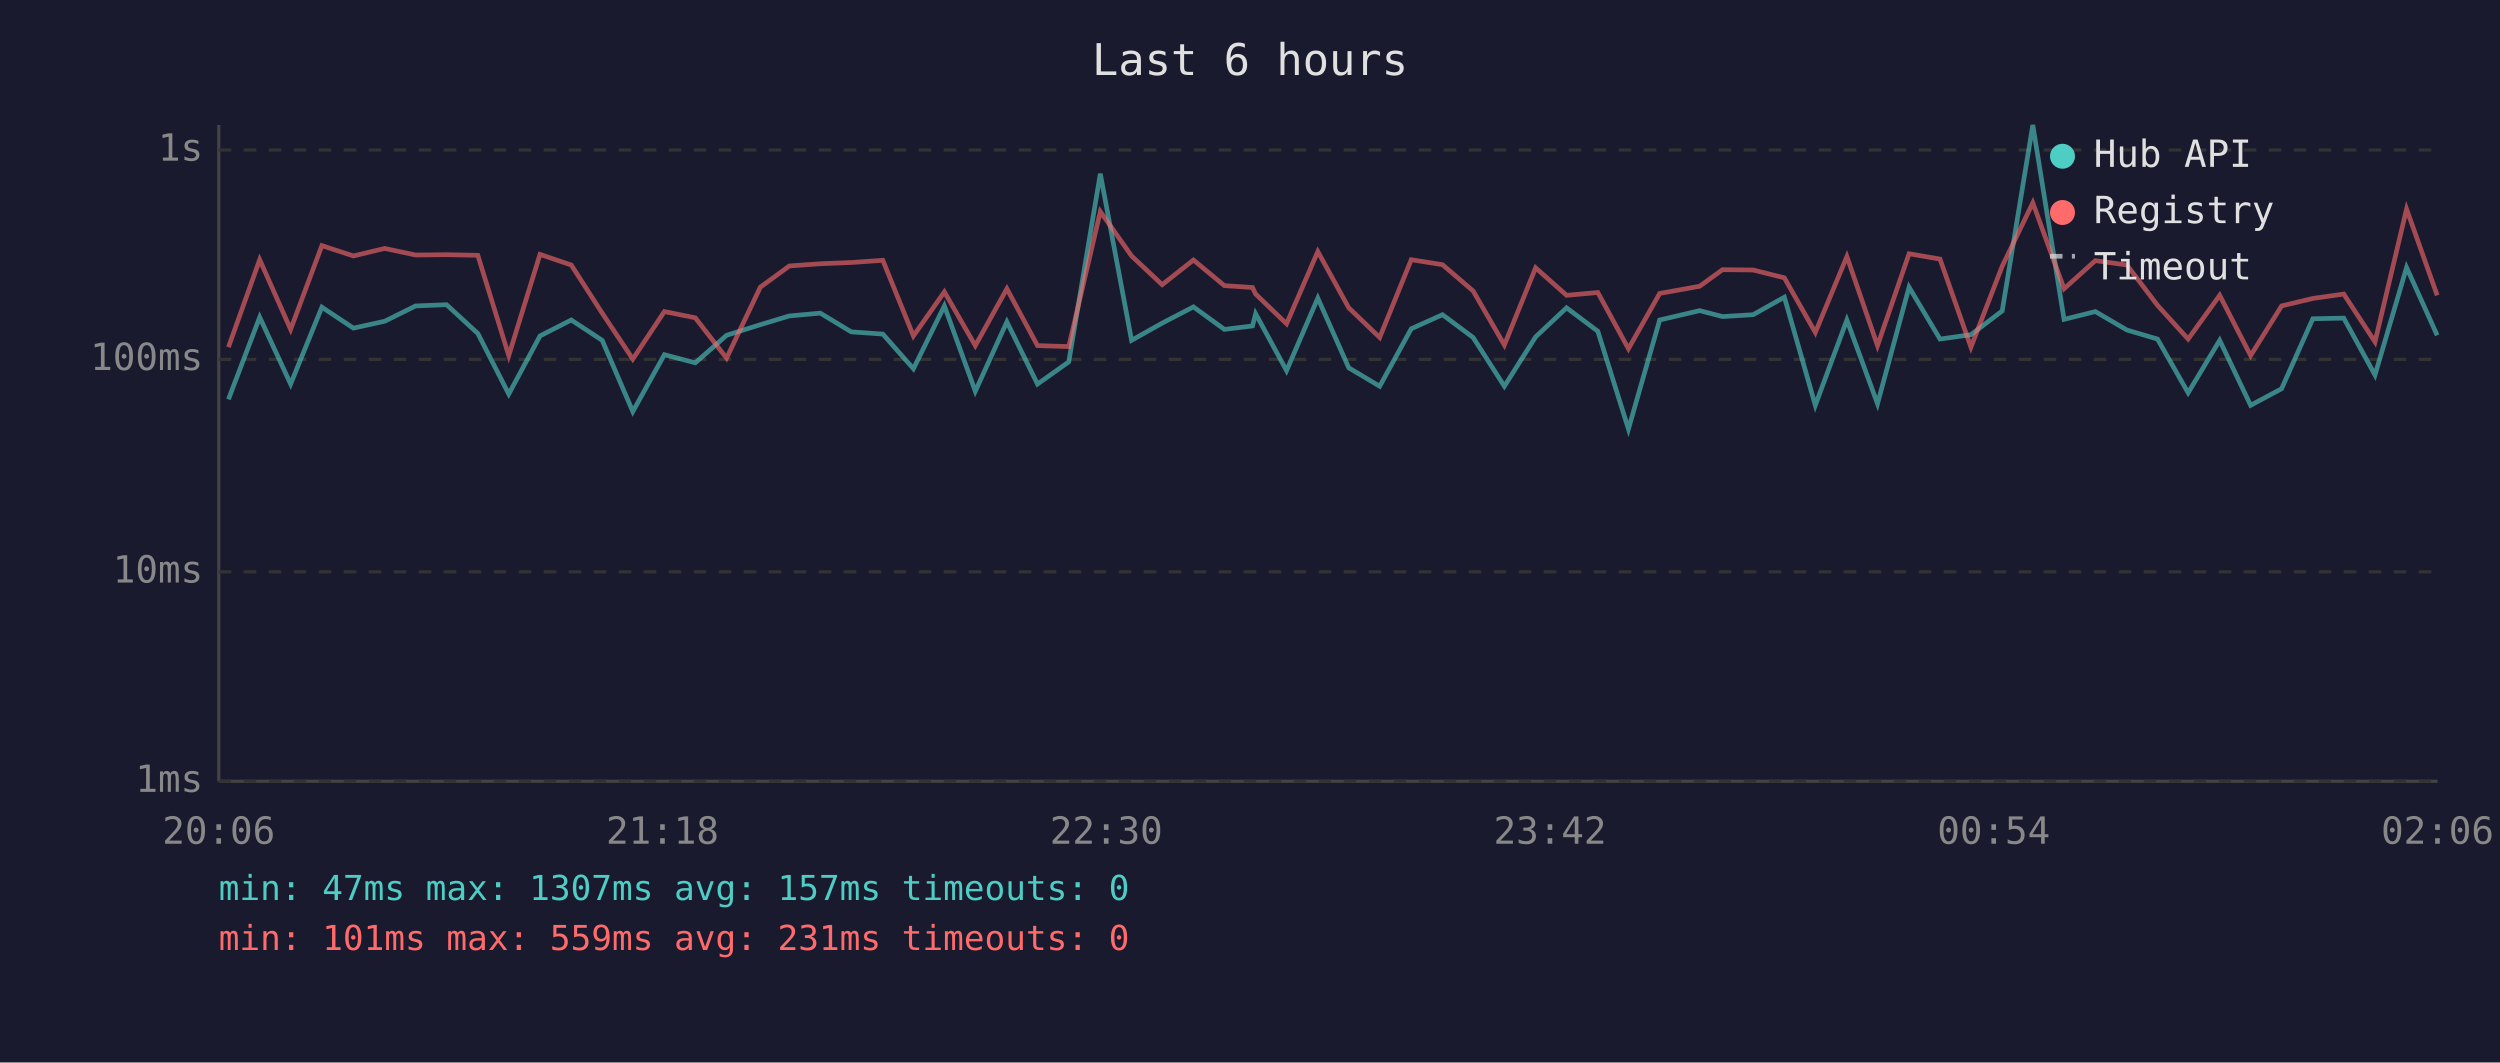
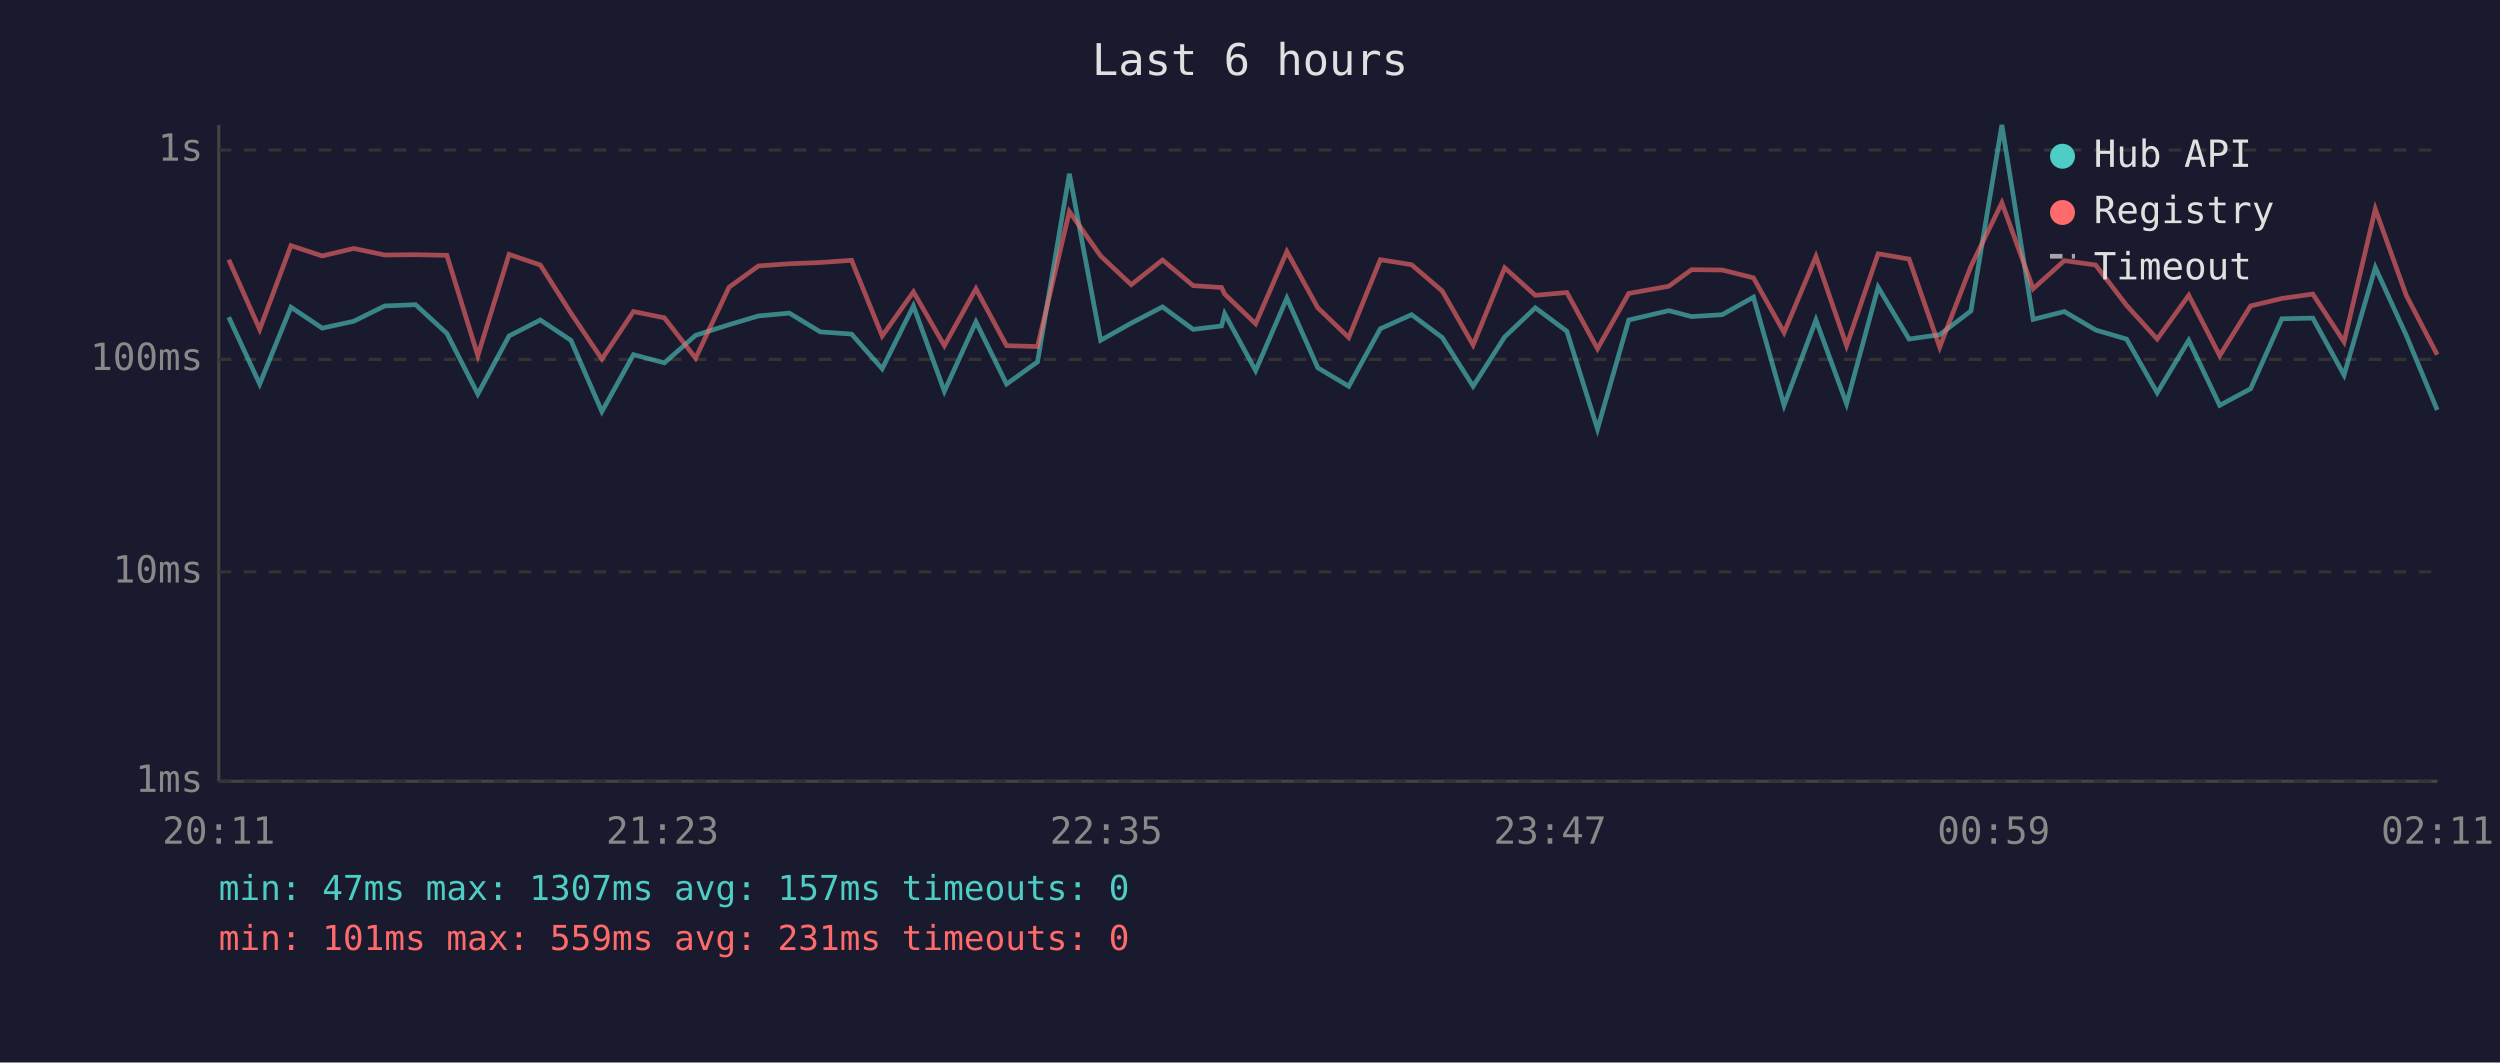
<svg xmlns="http://www.w3.org/2000/svg" viewBox="0 0 800 340" font-family="monospace" font-size="12">
  <rect width="800" height="340" fill="#1a1a2e" />
  <text x="400" y="24" fill="#e0e0e0" font-size="14" text-anchor="middle">Last 6 hours</text>
  <line x1="70" y1="40" x2="70" y2="250" stroke="#444" stroke-width="1" />
  <line x1="70" y1="250" x2="780" y2="250" stroke="#444" stroke-width="1" />
  <line x1="70" y1="250" x2="780" y2="250" stroke="#333" stroke-width="1" stroke-dasharray="4" />
  <text x="65" y="250" fill="#888" text-anchor="end" dominant-baseline="middle">1ms</text>
  <line x1="70" y1="183" x2="780" y2="183" stroke="#333" stroke-width="1" stroke-dasharray="4" />
  <text x="65" y="183" fill="#888" text-anchor="end" dominant-baseline="middle">10ms</text>
  <line x1="70" y1="115" x2="780" y2="115" stroke="#333" stroke-width="1" stroke-dasharray="4" />
  <text x="65" y="115" fill="#888" text-anchor="end" dominant-baseline="middle">100ms</text>
  <line x1="70" y1="48" x2="780" y2="48" stroke="#333" stroke-width="1" stroke-dasharray="4" />
  <text x="65" y="48" fill="#888" text-anchor="end" dominant-baseline="middle">1s</text>
-   <text x="70" y="270" fill="#888" text-anchor="middle">20:06</text>
-   <text x="212" y="270" fill="#888" text-anchor="middle">21:18</text>
-   <text x="354" y="270" fill="#888" text-anchor="middle">22:30</text>
-   <text x="496" y="270" fill="#888" text-anchor="middle">23:42</text>
-   <text x="638" y="270" fill="#888" text-anchor="middle">00:54</text>
-   <text x="780" y="270" fill="#888" text-anchor="middle">02:06</text>
-   <polyline points="73.1,127.8 83.1,101.5 93.0,122.9 103.0,98.3 113.1,105.0 123.1,102.8 133.0,97.9 142.9,97.5 152.9,106.7 162.8,126.1 172.8,107.5 182.8,102.4 192.7,108.9 202.5,131.7 212.6,113.5 222.5,116.1 232.5,107.3 243.3,103.9 252.6,101.1 262.5,100.2 272.4,106.2 282.5,106.9 292.3,118.0 302.2,97.9 312.1,125.2 322.2,103.0 332.0,122.9 342.0,115.8 352.1,55.6 362.1,108.9 371.9,103.4 381.9,98.2 391.8,105.4 400.8,104.3 401.8,100.4 411.7,118.6 421.7,95.4 431.6,117.7 441.5,123.6 451.6,105.2 461.6,100.7 471.4,108.0 481.4,123.6 491.4,107.8 501.3,98.5 511.3,106.0 521.1,137.3 531.1,102.4 543.9,99.4 551.2,101.3 561.0,100.7 571.0,95.1 580.9,129.7 591.0,102.4 600.8,129.2 610.9,91.9 620.8,108.5 630.7,107.1 640.7,99.5 650.5,40.0 660.5,102.2 670.5,99.7 680.6,105.6 690.4,108.5 700.2,125.7 710.3,108.9 720.2,129.7 730.1,124.4 740.1,102.0 750.0,101.8 760.0,120.0 770.1,85.6 779.9,107.3" fill="none" stroke="#4ecdc4" stroke-width="1.5" opacity="0.6" />
-   <polyline points="73.1,111.1 83.1,83.1 93.0,105.4 103.0,78.6 113.1,81.9 123.1,79.5 133.0,81.6 142.9,81.5 152.9,81.7 162.8,113.8 172.8,81.4 182.8,84.8 192.7,100.2 202.5,114.9 212.6,99.7 222.5,101.7 232.5,114.6 243.3,91.9 252.6,85.1 262.5,84.4 272.4,84.0 282.5,83.3 292.3,107.5 302.2,93.4 312.1,110.6 322.2,92.4 332.0,110.6 342.0,110.9 352.1,67.7 362.1,81.9 371.9,91.1 381.9,83.2 391.8,91.4 400.8,92.0 401.8,94.1 411.7,103.6 421.7,80.5 431.6,98.5 441.5,108.0 451.6,83.1 461.6,84.7 471.4,93.1 481.4,110.4 491.4,85.7 501.3,94.5 511.3,93.6 521.1,111.6 531.1,93.9 543.9,91.6 551.2,86.3 561.0,86.4 571.0,88.9 580.9,106.4 591.0,82.1 600.8,110.6 610.9,81.2 620.8,82.9 630.7,111.1 640.7,85.2 650.5,64.9 660.5,92.4 670.5,83.4 680.6,84.8 690.4,97.7 700.2,108.5 710.3,94.5 720.2,113.8 730.1,97.9 740.1,95.5 750.0,94.1 760.0,109.4 770.1,66.9 779.9,94.5" fill="none" stroke="#ff6b6b" stroke-width="1.5" opacity="0.6" />
+   <text x="70" y="270" fill="#888" text-anchor="middle">20:11</text>
+   <text x="212" y="270" fill="#888" text-anchor="middle">21:23</text>
+   <text x="354" y="270" fill="#888" text-anchor="middle">22:35</text>
+   <text x="496" y="270" fill="#888" text-anchor="middle">23:47</text>
+   <text x="638" y="270" fill="#888" text-anchor="middle">00:59</text>
+   <text x="780" y="270" fill="#888" text-anchor="middle">02:11</text>
+   <polyline points="73.2,101.5 83.1,122.9 93.1,98.3 103.1,105.0 113.2,102.8 123.1,97.9 133.0,97.5 143.0,106.7 152.9,126.1 162.9,107.5 172.9,102.4 182.7,108.9 192.6,131.7 202.7,113.5 212.6,116.1 222.6,107.3 233.3,103.9 242.7,101.1 252.6,100.2 262.5,106.2 272.5,106.9 282.3,118.0 292.3,97.9 302.2,125.2 312.3,103.0 322.1,122.9 332.0,115.8 342.2,55.6 352.2,108.9 362.0,103.4 372.0,98.2 381.8,105.4 390.9,104.3 391.9,100.4 401.8,118.6 411.8,95.4 421.7,117.7 431.6,123.6 441.7,105.2 451.7,100.7 461.5,108.0 471.4,123.6 481.5,107.8 491.3,98.5 501.4,106.0 511.2,137.3 521.2,102.4 534.0,99.4 541.3,101.3 551.1,100.7 561.1,95.1 570.9,129.7 581.1,102.4 590.9,129.2 601.0,91.9 610.9,108.5 620.7,107.1 630.7,99.5 640.6,40.0 650.6,102.2 660.6,99.7 670.6,105.6 680.5,108.5 690.3,125.7 700.4,108.9 710.3,129.7 720.2,124.4 730.2,102.0 740.1,101.8 750.1,120.0 760.1,85.6 770.0,107.3 779.9,131.2" fill="none" stroke="#4ecdc4" stroke-width="1.5" opacity="0.6" />
+   <polyline points="73.2,83.1 83.1,105.4 93.1,78.6 103.1,81.9 113.2,79.5 123.1,81.6 133.0,81.5 143.0,81.7 152.9,113.8 162.9,81.4 172.9,84.8 182.7,100.2 192.6,114.9 202.7,99.7 212.6,101.7 222.6,114.6 233.3,91.9 242.7,85.1 252.6,84.4 262.5,84.0 272.5,83.3 282.3,107.5 292.3,93.4 302.2,110.6 312.3,92.4 322.1,110.6 332.0,110.9 342.2,67.7 352.2,81.9 362.0,91.1 372.0,83.2 381.8,91.4 390.9,92.0 391.9,94.1 401.8,103.6 411.8,80.5 421.7,98.5 431.6,108.0 441.7,83.1 451.7,84.7 461.5,93.1 471.4,110.4 481.5,85.7 491.3,94.5 501.4,93.6 511.2,111.6 521.2,93.9 534.0,91.6 541.3,86.3 551.1,86.4 561.1,88.9 570.9,106.4 581.1,82.1 590.9,110.6 601.0,81.2 610.9,82.9 620.7,111.1 630.7,85.2 640.6,64.9 650.6,92.4 660.6,83.4 670.6,84.8 680.5,97.7 690.3,108.5 700.4,94.5 710.3,113.8 720.2,97.9 730.2,95.5 740.1,94.1 750.1,109.4 760.1,66.9 770.0,94.5 779.9,113.5" fill="none" stroke="#ff6b6b" stroke-width="1.5" opacity="0.6" />
  <circle cx="660" cy="50" r="4" fill="#4ecdc4" />
  <text x="670" y="50" fill="#e0e0e0" dominant-baseline="middle">Hub API</text>
  <circle cx="660" cy="68" r="4" fill="#ff6b6b" />
  <text x="670" y="68" fill="#e0e0e0" dominant-baseline="middle">Registry</text>
  <line x1="656" y1="82" x2="664" y2="82" stroke="#e0e0e0" stroke-width="1.5" stroke-dasharray="4,3" opacity="0.7" />
  <text x="670" y="86" fill="#e0e0e0" dominant-baseline="middle">Timeout</text>
  <text x="70" y="288" fill="#4ecdc4" font-size="11">min: 47ms  max: 1307ms  avg: 157ms  timeouts: 0</text>
  <text x="70" y="304" fill="#ff6b6b" font-size="11">min: 101ms  max: 559ms  avg: 231ms  timeouts: 0</text>
</svg>
